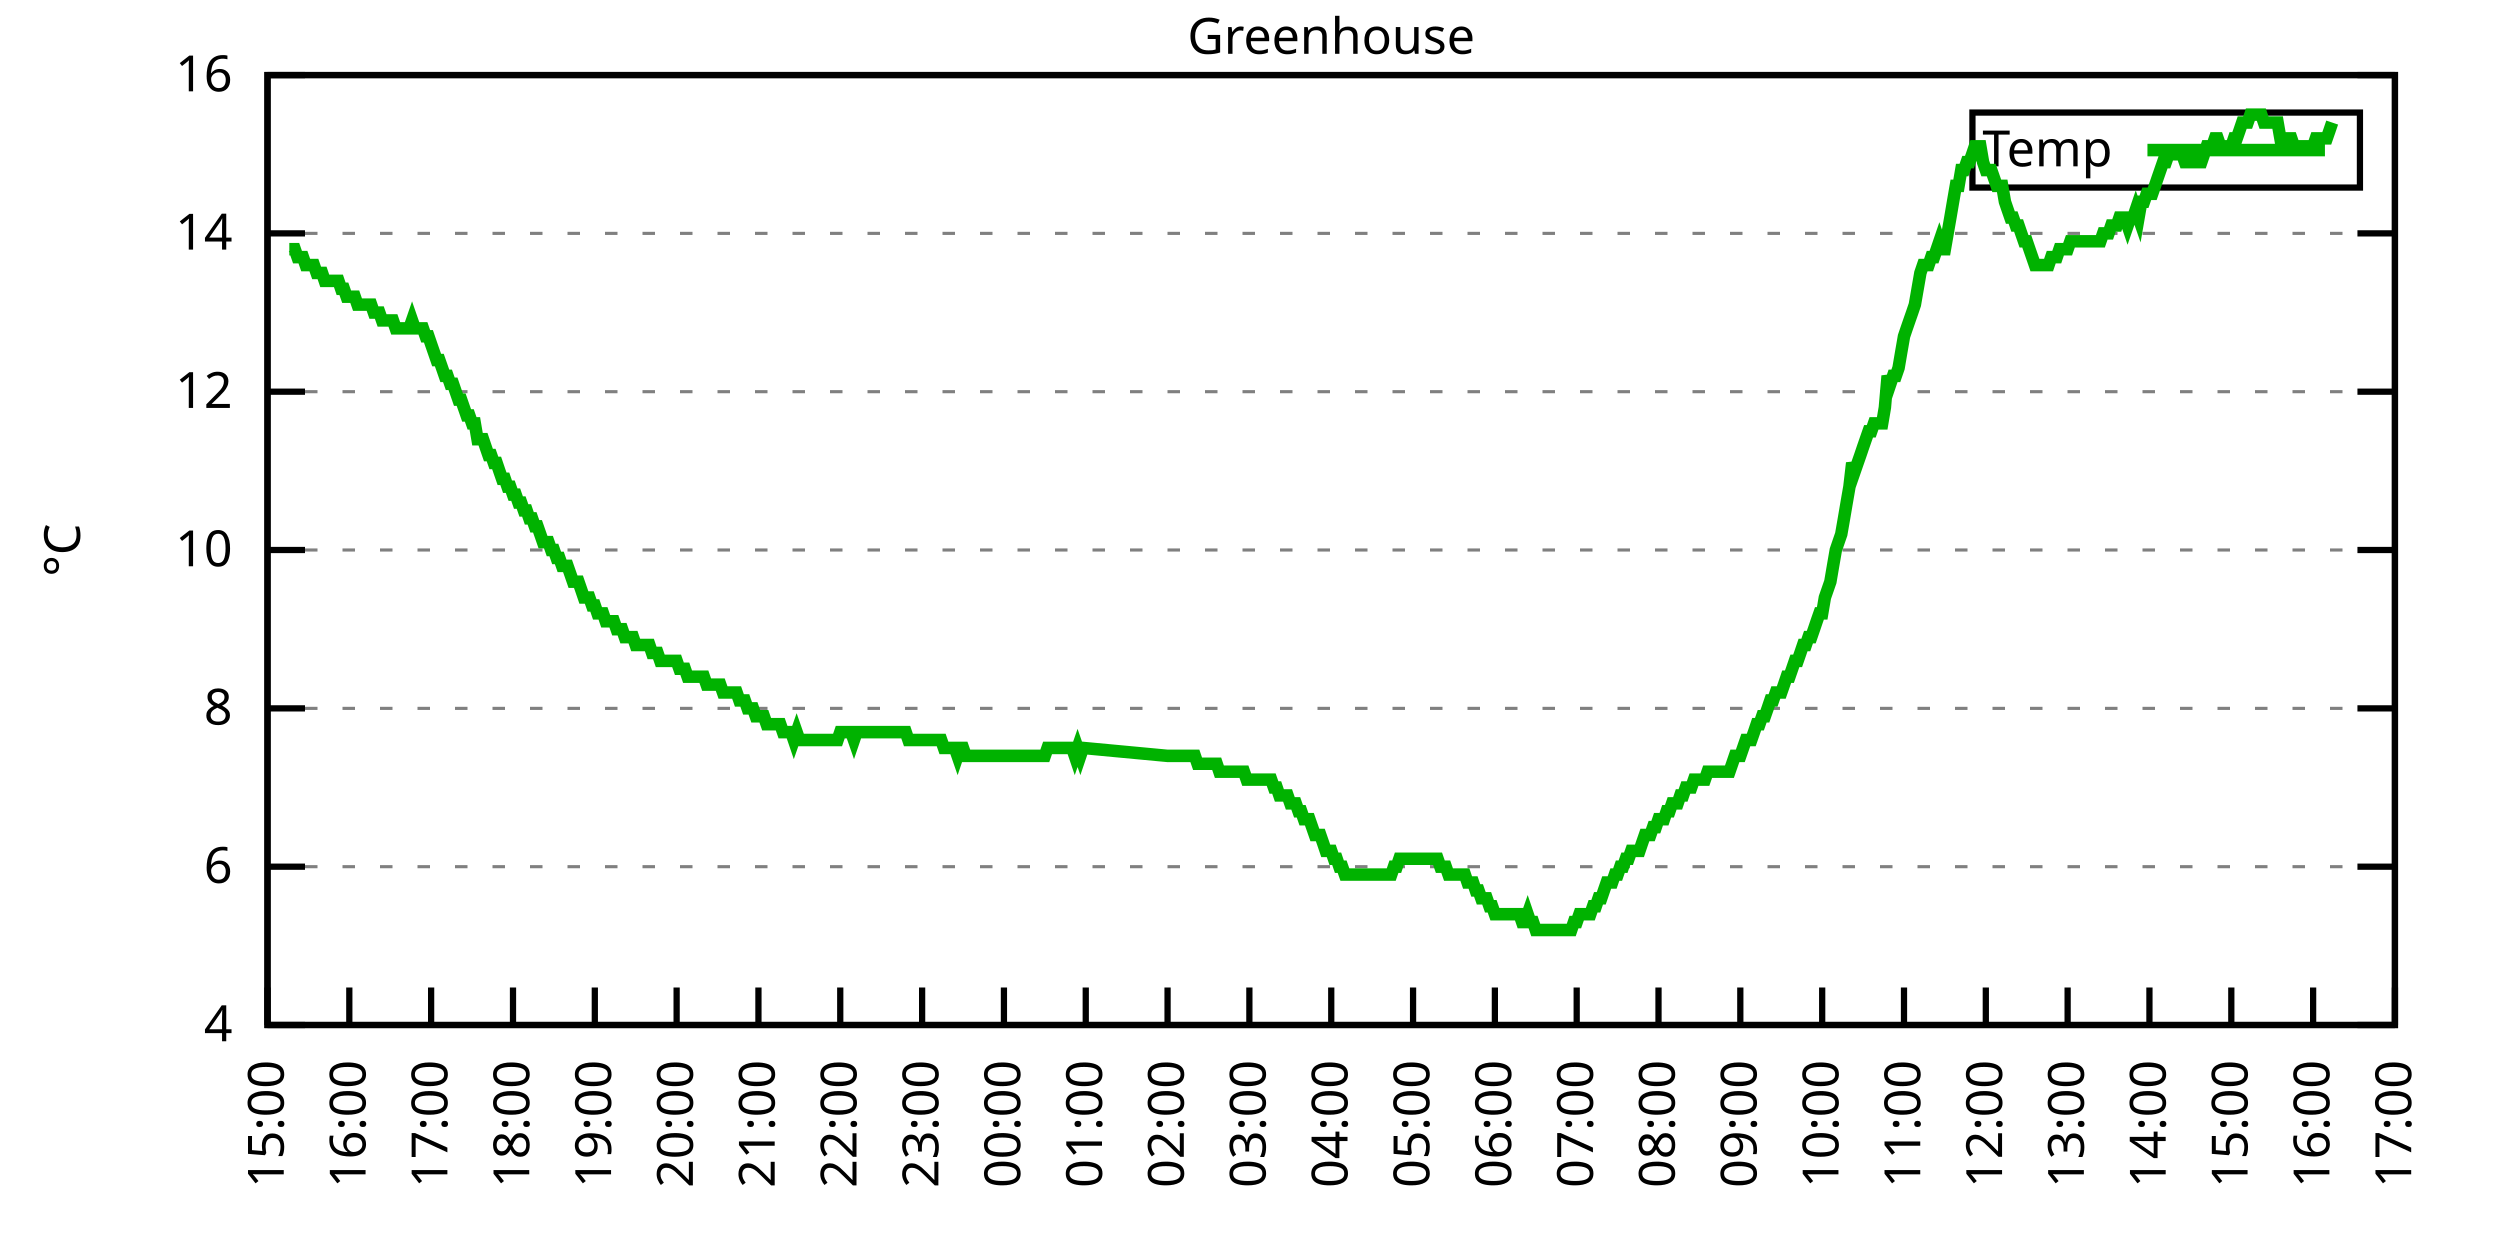
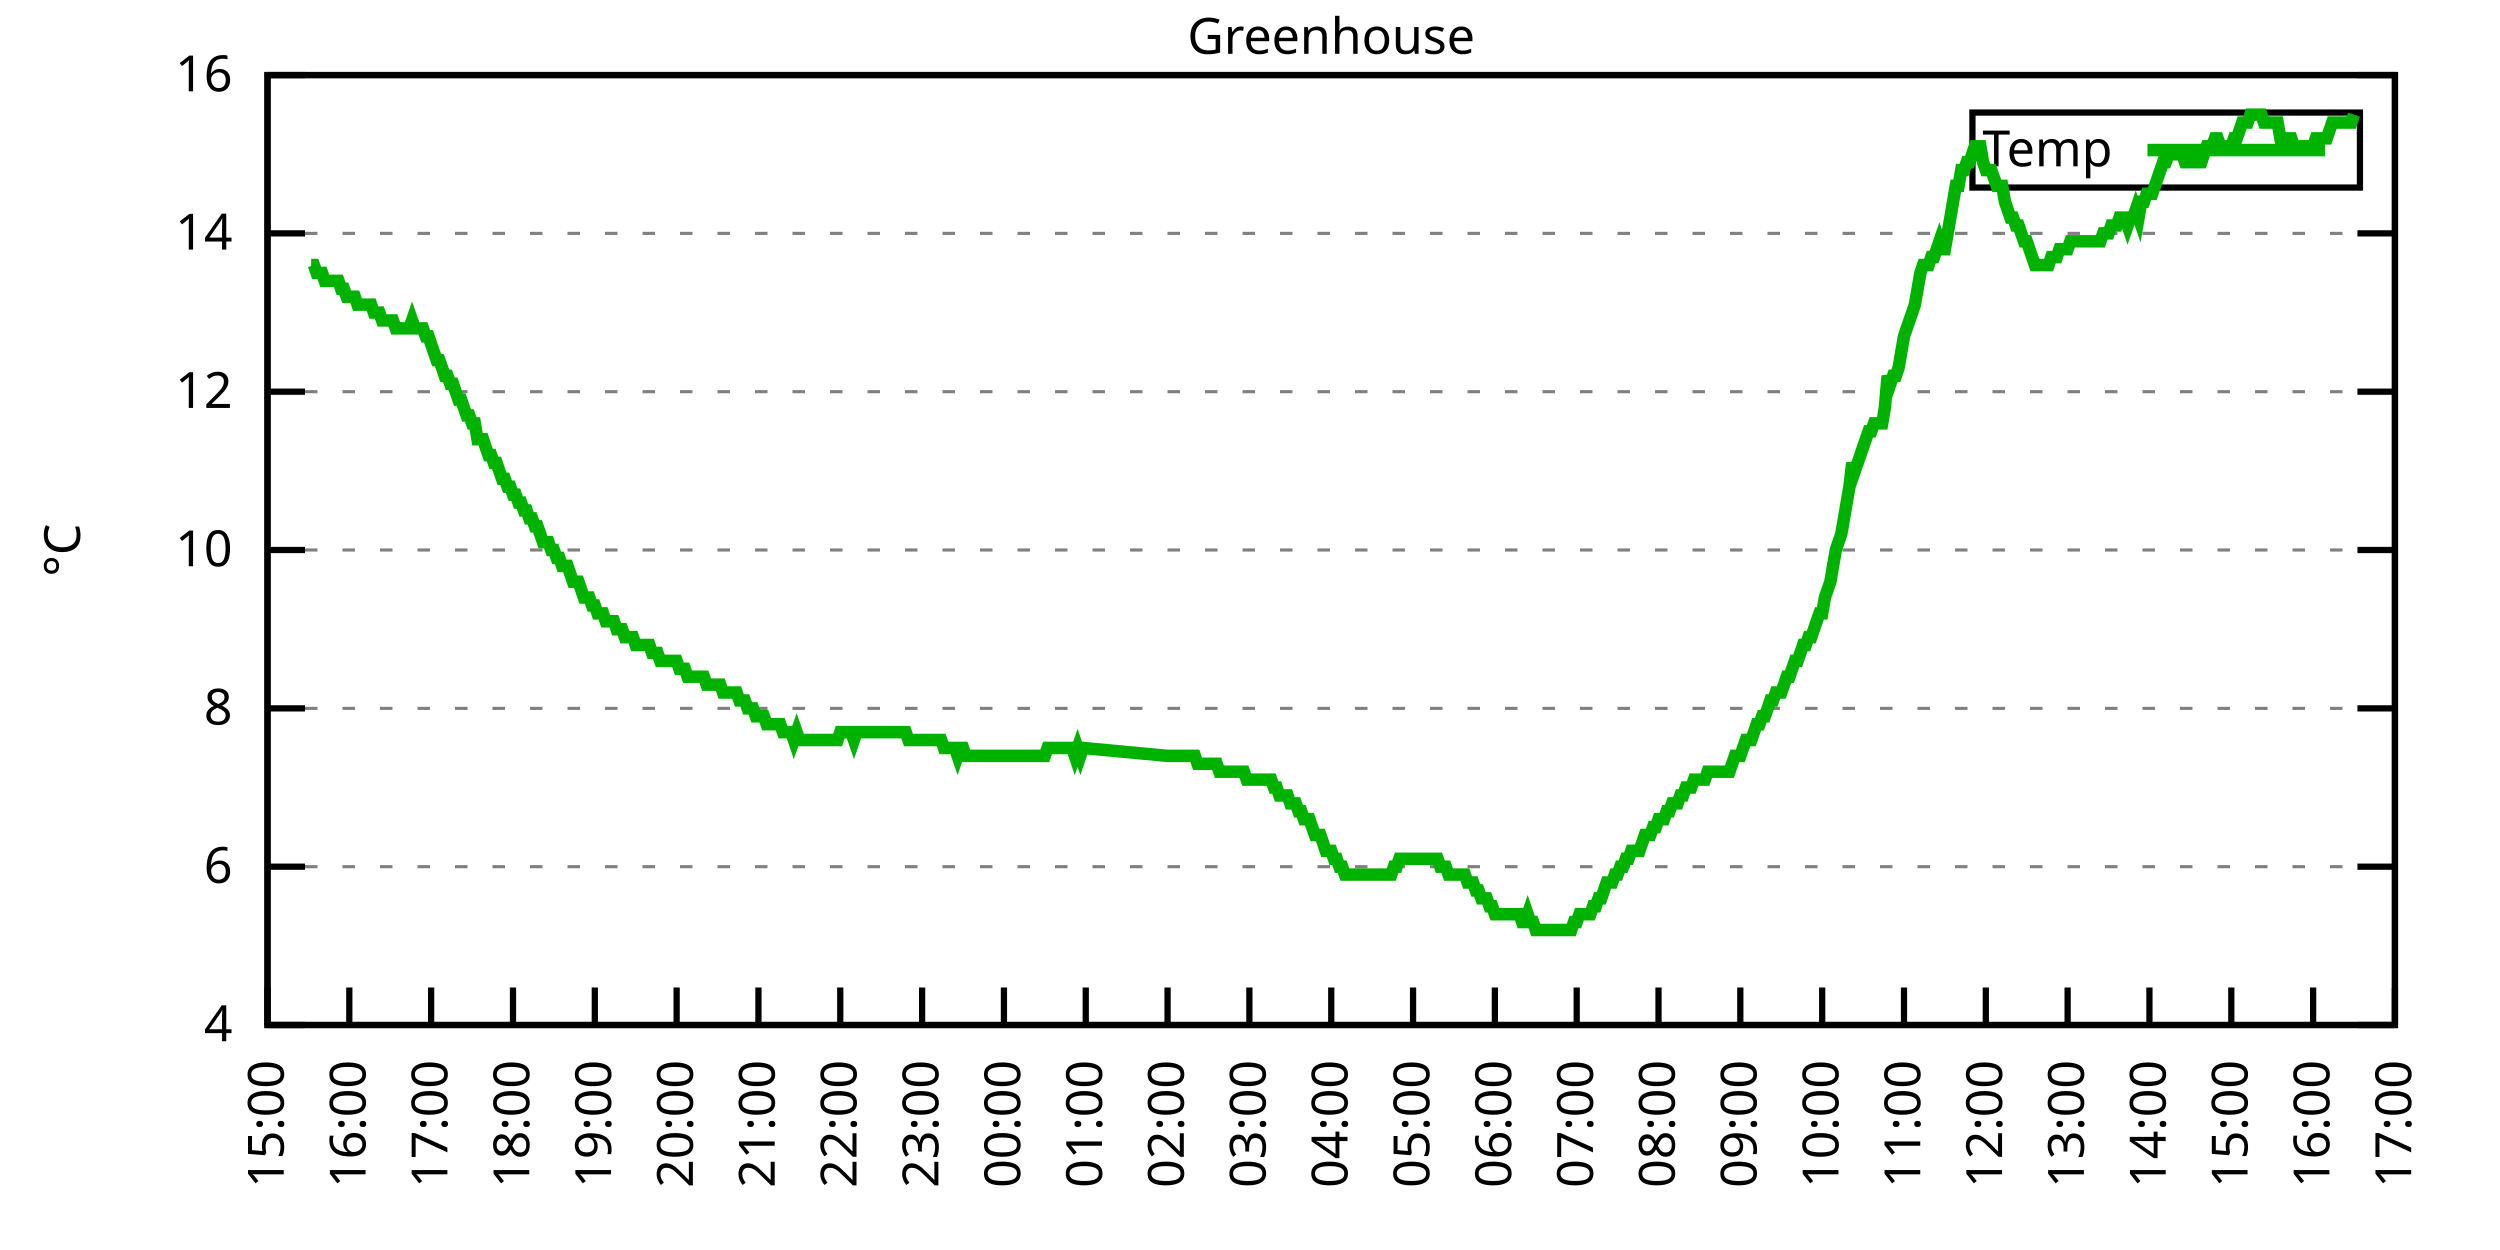
<svg xmlns="http://www.w3.org/2000/svg" xmlns:xlink="http://www.w3.org/1999/xlink" width="400" height="200" viewBox="0 0 400 200">
  <g id="gnuplot_canvas">
    <rect x="0" y="0" width="400" height="200" fill="none" />
    <defs>
      <circle id="gpDot" r="0.5" stroke-width="0.5" stroke="currentColor" />
      <path id="gpPt0" stroke-width="0.333" stroke="currentColor" d="M-1,0 h2 M0,-1 v2" />
      <path id="gpPt1" stroke-width="0.333" stroke="currentColor" d="M-1,-1 L1,1 M1,-1 L-1,1" />
      <path id="gpPt2" stroke-width="0.333" stroke="currentColor" d="M-1,0 L1,0 M0,-1 L0,1 M-1,-1 L1,1 M-1,1 L1,-1" />
      <rect id="gpPt3" stroke-width="0.333" stroke="currentColor" x="-1" y="-1" width="2" height="2" />
      <rect id="gpPt4" stroke-width="0.333" stroke="currentColor" fill="currentColor" x="-1" y="-1" width="2" height="2" />
      <circle id="gpPt5" stroke-width="0.333" stroke="currentColor" cx="0" cy="0" r="1" />
      <use xlink:href="#gpPt5" id="gpPt6" fill="currentColor" stroke="none" />
      <path id="gpPt7" stroke-width="0.333" stroke="currentColor" d="M0,-1.33 L-1.33,0.67 L1.33,0.67 z" />
      <use xlink:href="#gpPt7" id="gpPt8" fill="currentColor" stroke="none" />
      <use xlink:href="#gpPt7" id="gpPt9" stroke="currentColor" transform="rotate(180)" />
      <use xlink:href="#gpPt9" id="gpPt10" fill="currentColor" stroke="none" />
      <use xlink:href="#gpPt3" id="gpPt11" stroke="currentColor" transform="rotate(45)" />
      <use xlink:href="#gpPt11" id="gpPt12" fill="currentColor" stroke="none" />
      <path id="gpPt13" stroke-width="0.333" stroke="currentColor" d="M0,1.330 L1.265,0.411 L0.782,-1.067 L-0.782,-1.076 L-1.265,0.411 z" />
      <use xlink:href="#gpPt13" id="gpPt14" fill="currentColor" stroke="none" />
      <filter id="textbox" filterUnits="objectBoundingBox" x="0" y="0" height="1" width="1">
        <feFlood flood-color="white" flood-opacity="1" result="bgnd" />
        <feComposite in="SourceGraphic" in2="bgnd" operator="atop" />
      </filter>
      <filter id="greybox" filterUnits="objectBoundingBox" x="0" y="0" height="1" width="1">
        <feFlood flood-color="lightgrey" flood-opacity="1" result="grey" />
        <feComposite in="SourceGraphic" in2="grey" operator="atop" />
      </filter>
    </defs>
    <g fill="none" color="white" stroke="currentColor" stroke-width="1.00" stroke-linecap="butt" stroke-linejoin="miter">
</g>
    <g fill="none" color="black" stroke="currentColor" stroke-width="1.00" stroke-linecap="butt" stroke-linejoin="miter">
      <g stroke="none" shape-rendering="crispEdges">
        <polygon fill="rgb(255, 255, 255)" points="42.80,164.00 383.18,164.00 383.18,12.02 42.80,12.02 " />
      </g>
    </g>
    <g fill="none" color="black" stroke="currentColor" stroke-width="1.00" stroke-linecap="butt" stroke-linejoin="miter">
</g>
    <g fill="none" color="black" stroke="black" stroke-width="0.50" stroke-linecap="butt" stroke-linejoin="miter">
</g>
    <g fill="none" color="gray" stroke="currentColor" stroke-width="0.50" stroke-linecap="butt" stroke-linejoin="miter">
      <path stroke="gray" stroke-dasharray="2,4" class="gridline" d="M42.80,164.00 L383.19,164.00  " />
    </g>
    <g fill="none" color="gray" stroke="gray" stroke-width="1.00" stroke-linecap="butt" stroke-linejoin="miter">
</g>
    <g fill="none" color="black" stroke="currentColor" stroke-width="1.00" stroke-linecap="butt" stroke-linejoin="miter">
      <path stroke="black" d="M42.80,164.00 L48.80,164.00 M383.19,164.00 L377.19,164.00  " />
      <g transform="translate(37.20,166.60)" stroke="none" fill="black" font-family="Sans" font-size="8.00" text-anchor="end">
        <text>
          <tspan font-family="Sans"> 4</tspan>
        </text>
      </g>
    </g>
    <g fill="none" color="black" stroke="currentColor" stroke-width="1.00" stroke-linecap="butt" stroke-linejoin="miter">
</g>
    <g fill="none" color="black" stroke="black" stroke-width="0.50" stroke-linecap="butt" stroke-linejoin="miter">
</g>
    <g fill="none" color="gray" stroke="currentColor" stroke-width="0.50" stroke-linecap="butt" stroke-linejoin="miter">
      <path stroke="gray" stroke-dasharray="2,4" class="gridline" d="M42.80,138.67 L383.19,138.67  " />
    </g>
    <g fill="none" color="gray" stroke="gray" stroke-width="1.00" stroke-linecap="butt" stroke-linejoin="miter">
</g>
    <g fill="none" color="black" stroke="currentColor" stroke-width="1.00" stroke-linecap="butt" stroke-linejoin="miter">
      <path stroke="black" d="M42.80,138.67 L48.80,138.67 M383.19,138.67 L377.19,138.67  " />
      <g transform="translate(37.20,141.27)" stroke="none" fill="black" font-family="Sans" font-size="8.00" text-anchor="end">
        <text>
          <tspan font-family="Sans"> 6</tspan>
        </text>
      </g>
    </g>
    <g fill="none" color="black" stroke="currentColor" stroke-width="1.00" stroke-linecap="butt" stroke-linejoin="miter">
</g>
    <g fill="none" color="black" stroke="black" stroke-width="0.50" stroke-linecap="butt" stroke-linejoin="miter">
</g>
    <g fill="none" color="gray" stroke="currentColor" stroke-width="0.50" stroke-linecap="butt" stroke-linejoin="miter">
      <path stroke="gray" stroke-dasharray="2,4" class="gridline" d="M42.80,113.34 L383.19,113.34  " />
    </g>
    <g fill="none" color="gray" stroke="gray" stroke-width="1.00" stroke-linecap="butt" stroke-linejoin="miter">
</g>
    <g fill="none" color="black" stroke="currentColor" stroke-width="1.00" stroke-linecap="butt" stroke-linejoin="miter">
      <path stroke="black" d="M42.80,113.34 L48.80,113.34 M383.19,113.34 L377.19,113.34  " />
      <g transform="translate(37.20,115.94)" stroke="none" fill="black" font-family="Sans" font-size="8.00" text-anchor="end">
        <text>
          <tspan font-family="Sans"> 8</tspan>
        </text>
      </g>
    </g>
    <g fill="none" color="black" stroke="currentColor" stroke-width="1.00" stroke-linecap="butt" stroke-linejoin="miter">
</g>
    <g fill="none" color="black" stroke="black" stroke-width="0.50" stroke-linecap="butt" stroke-linejoin="miter">
</g>
    <g fill="none" color="gray" stroke="currentColor" stroke-width="0.50" stroke-linecap="butt" stroke-linejoin="miter">
      <path stroke="gray" stroke-dasharray="2,4" class="gridline" d="M42.80,88.00 L383.19,88.00  " />
    </g>
    <g fill="none" color="gray" stroke="gray" stroke-width="1.00" stroke-linecap="butt" stroke-linejoin="miter">
</g>
    <g fill="none" color="black" stroke="currentColor" stroke-width="1.00" stroke-linecap="butt" stroke-linejoin="miter">
      <path stroke="black" d="M42.80,88.00 L48.80,88.00 M383.19,88.00 L377.19,88.00  " />
      <g transform="translate(37.20,90.60)" stroke="none" fill="black" font-family="Sans" font-size="8.00" text-anchor="end">
        <text>
          <tspan font-family="Sans"> 10</tspan>
        </text>
      </g>
    </g>
    <g fill="none" color="black" stroke="currentColor" stroke-width="1.00" stroke-linecap="butt" stroke-linejoin="miter">
</g>
    <g fill="none" color="black" stroke="black" stroke-width="0.50" stroke-linecap="butt" stroke-linejoin="miter">
</g>
    <g fill="none" color="gray" stroke="currentColor" stroke-width="0.50" stroke-linecap="butt" stroke-linejoin="miter">
      <path stroke="gray" stroke-dasharray="2,4" class="gridline" d="M42.80,62.67 L383.19,62.67  " />
    </g>
    <g fill="none" color="gray" stroke="gray" stroke-width="1.00" stroke-linecap="butt" stroke-linejoin="miter">
</g>
    <g fill="none" color="black" stroke="currentColor" stroke-width="1.00" stroke-linecap="butt" stroke-linejoin="miter">
      <path stroke="black" d="M42.80,62.67 L48.80,62.67 M383.19,62.67 L377.19,62.67  " />
      <g transform="translate(37.20,65.27)" stroke="none" fill="black" font-family="Sans" font-size="8.00" text-anchor="end">
        <text>
          <tspan font-family="Sans"> 12</tspan>
        </text>
      </g>
    </g>
    <g fill="none" color="black" stroke="currentColor" stroke-width="1.00" stroke-linecap="butt" stroke-linejoin="miter">
</g>
    <g fill="none" color="black" stroke="black" stroke-width="0.50" stroke-linecap="butt" stroke-linejoin="miter">
</g>
    <g fill="none" color="gray" stroke="currentColor" stroke-width="0.50" stroke-linecap="butt" stroke-linejoin="miter">
      <path stroke="gray" stroke-dasharray="2,4" class="gridline" d="M42.80,37.34 L383.19,37.34  " />
    </g>
    <g fill="none" color="gray" stroke="gray" stroke-width="1.00" stroke-linecap="butt" stroke-linejoin="miter">
</g>
    <g fill="none" color="black" stroke="currentColor" stroke-width="1.00" stroke-linecap="butt" stroke-linejoin="miter">
      <path stroke="black" d="M42.80,37.34 L48.80,37.34 M383.19,37.34 L377.19,37.34  " />
      <g transform="translate(37.20,39.94)" stroke="none" fill="black" font-family="Sans" font-size="8.00" text-anchor="end">
        <text>
          <tspan font-family="Sans"> 14</tspan>
        </text>
      </g>
    </g>
    <g fill="none" color="black" stroke="currentColor" stroke-width="1.00" stroke-linecap="butt" stroke-linejoin="miter">
</g>
    <g fill="none" color="black" stroke="black" stroke-width="0.50" stroke-linecap="butt" stroke-linejoin="miter">
</g>
    <g fill="none" color="gray" stroke="currentColor" stroke-width="0.50" stroke-linecap="butt" stroke-linejoin="miter">
      <path stroke="gray" stroke-dasharray="2,4" class="gridline" d="M42.80,12.01 L383.19,12.01  " />
    </g>
    <g fill="none" color="gray" stroke="gray" stroke-width="1.00" stroke-linecap="butt" stroke-linejoin="miter">
</g>
    <g fill="none" color="black" stroke="currentColor" stroke-width="1.00" stroke-linecap="butt" stroke-linejoin="miter">
      <path stroke="black" d="M42.80,12.01 L48.80,12.01 M383.19,12.01 L377.19,12.01  " />
      <g transform="translate(37.20,14.61)" stroke="none" fill="black" font-family="Sans" font-size="8.00" text-anchor="end">
        <text>
          <tspan font-family="Sans"> 16</tspan>
        </text>
      </g>
    </g>
    <g fill="none" color="black" stroke="currentColor" stroke-width="1.00" stroke-linecap="butt" stroke-linejoin="miter">
      <path stroke="black" d="M42.80,164.00 L42.80,158.00  " />
      <g transform="translate(45.40,169.60) rotate(270.00)" stroke="none" fill="black" font-family="Sans" font-size="8.00" text-anchor="end">
        <text>
          <tspan font-family="Sans">15:00</tspan>
        </text>
      </g>
    </g>
    <g fill="none" color="black" stroke="currentColor" stroke-width="1.00" stroke-linecap="butt" stroke-linejoin="miter">
      <path stroke="black" d="M55.89,164.00 L55.89,158.00  " />
      <g transform="translate(58.49,169.60) rotate(270.00)" stroke="none" fill="black" font-family="Sans" font-size="8.00" text-anchor="end">
        <text>
          <tspan font-family="Sans">16:00</tspan>
        </text>
      </g>
    </g>
    <g fill="none" color="black" stroke="currentColor" stroke-width="1.00" stroke-linecap="butt" stroke-linejoin="miter">
      <path stroke="black" d="M68.98,164.00 L68.98,158.00  " />
      <g transform="translate(71.58,169.60) rotate(270.00)" stroke="none" fill="black" font-family="Sans" font-size="8.00" text-anchor="end">
        <text>
          <tspan font-family="Sans">17:00</tspan>
        </text>
      </g>
    </g>
    <g fill="none" color="black" stroke="currentColor" stroke-width="1.00" stroke-linecap="butt" stroke-linejoin="miter">
      <path stroke="black" d="M82.08,164.00 L82.08,158.00  " />
      <g transform="translate(84.68,169.60) rotate(270.00)" stroke="none" fill="black" font-family="Sans" font-size="8.00" text-anchor="end">
        <text>
          <tspan font-family="Sans">18:00</tspan>
        </text>
      </g>
    </g>
    <g fill="none" color="black" stroke="currentColor" stroke-width="1.00" stroke-linecap="butt" stroke-linejoin="miter">
      <path stroke="black" d="M95.17,164.00 L95.17,158.00  " />
      <g transform="translate(97.77,169.60) rotate(270.00)" stroke="none" fill="black" font-family="Sans" font-size="8.00" text-anchor="end">
        <text>
          <tspan font-family="Sans">19:00</tspan>
        </text>
      </g>
    </g>
    <g fill="none" color="black" stroke="currentColor" stroke-width="1.00" stroke-linecap="butt" stroke-linejoin="miter">
      <path stroke="black" d="M108.26,164.00 L108.26,158.00  " />
      <g transform="translate(110.86,169.60) rotate(270.00)" stroke="none" fill="black" font-family="Sans" font-size="8.00" text-anchor="end">
        <text>
          <tspan font-family="Sans">20:00</tspan>
        </text>
      </g>
    </g>
    <g fill="none" color="black" stroke="currentColor" stroke-width="1.00" stroke-linecap="butt" stroke-linejoin="miter">
      <path stroke="black" d="M121.35,164.00 L121.35,158.00  " />
      <g transform="translate(123.95,169.60) rotate(270.00)" stroke="none" fill="black" font-family="Sans" font-size="8.00" text-anchor="end">
        <text>
          <tspan font-family="Sans">21:00</tspan>
        </text>
      </g>
    </g>
    <g fill="none" color="black" stroke="currentColor" stroke-width="1.00" stroke-linecap="butt" stroke-linejoin="miter">
      <path stroke="black" d="M134.44,164.00 L134.44,158.00  " />
      <g transform="translate(137.04,169.60) rotate(270.00)" stroke="none" fill="black" font-family="Sans" font-size="8.00" text-anchor="end">
        <text>
          <tspan font-family="Sans">22:00</tspan>
        </text>
      </g>
    </g>
    <g fill="none" color="black" stroke="currentColor" stroke-width="1.00" stroke-linecap="butt" stroke-linejoin="miter">
      <path stroke="black" d="M147.54,164.00 L147.54,158.00  " />
      <g transform="translate(150.14,169.60) rotate(270.00)" stroke="none" fill="black" font-family="Sans" font-size="8.00" text-anchor="end">
        <text>
          <tspan font-family="Sans">23:00</tspan>
        </text>
      </g>
    </g>
    <g fill="none" color="black" stroke="currentColor" stroke-width="1.00" stroke-linecap="butt" stroke-linejoin="miter">
      <path stroke="black" d="M160.63,164.00 L160.63,158.00  " />
      <g transform="translate(163.23,169.60) rotate(270.00)" stroke="none" fill="black" font-family="Sans" font-size="8.00" text-anchor="end">
        <text>
          <tspan font-family="Sans">00:00</tspan>
        </text>
      </g>
    </g>
    <g fill="none" color="black" stroke="currentColor" stroke-width="1.00" stroke-linecap="butt" stroke-linejoin="miter">
      <path stroke="black" d="M173.72,164.00 L173.72,158.00  " />
      <g transform="translate(176.32,169.60) rotate(270.00)" stroke="none" fill="black" font-family="Sans" font-size="8.00" text-anchor="end">
        <text>
          <tspan font-family="Sans">01:00</tspan>
        </text>
      </g>
    </g>
    <g fill="none" color="black" stroke="currentColor" stroke-width="1.00" stroke-linecap="butt" stroke-linejoin="miter">
      <path stroke="black" d="M186.81,164.00 L186.81,158.00  " />
      <g transform="translate(189.41,169.60) rotate(270.00)" stroke="none" fill="black" font-family="Sans" font-size="8.00" text-anchor="end">
        <text>
          <tspan font-family="Sans">02:00</tspan>
        </text>
      </g>
    </g>
    <g fill="none" color="black" stroke="currentColor" stroke-width="1.00" stroke-linecap="butt" stroke-linejoin="miter">
      <path stroke="black" d="M199.90,164.00 L199.90,158.00  " />
      <g transform="translate(202.50,169.60) rotate(270.00)" stroke="none" fill="black" font-family="Sans" font-size="8.00" text-anchor="end">
        <text>
          <tspan font-family="Sans">03:00</tspan>
        </text>
      </g>
    </g>
    <g fill="none" color="black" stroke="currentColor" stroke-width="1.00" stroke-linecap="butt" stroke-linejoin="miter">
      <path stroke="black" d="M213.00,164.00 L213.00,158.00  " />
      <g transform="translate(215.60,169.60) rotate(270.00)" stroke="none" fill="black" font-family="Sans" font-size="8.00" text-anchor="end">
        <text>
          <tspan font-family="Sans">04:00</tspan>
        </text>
      </g>
    </g>
    <g fill="none" color="black" stroke="currentColor" stroke-width="1.00" stroke-linecap="butt" stroke-linejoin="miter">
      <path stroke="black" d="M226.09,164.00 L226.09,158.00  " />
      <g transform="translate(228.69,169.60) rotate(270.00)" stroke="none" fill="black" font-family="Sans" font-size="8.00" text-anchor="end">
        <text>
          <tspan font-family="Sans">05:00</tspan>
        </text>
      </g>
    </g>
    <g fill="none" color="black" stroke="currentColor" stroke-width="1.00" stroke-linecap="butt" stroke-linejoin="miter">
      <path stroke="black" d="M239.18,164.00 L239.18,158.00  " />
      <g transform="translate(241.78,169.60) rotate(270.00)" stroke="none" fill="black" font-family="Sans" font-size="8.00" text-anchor="end">
        <text>
          <tspan font-family="Sans">06:00</tspan>
        </text>
      </g>
    </g>
    <g fill="none" color="black" stroke="currentColor" stroke-width="1.00" stroke-linecap="butt" stroke-linejoin="miter">
      <path stroke="black" d="M252.27,164.00 L252.27,158.00  " />
      <g transform="translate(254.87,169.60) rotate(270.00)" stroke="none" fill="black" font-family="Sans" font-size="8.00" text-anchor="end">
        <text>
          <tspan font-family="Sans">07:00</tspan>
        </text>
      </g>
    </g>
    <g fill="none" color="black" stroke="currentColor" stroke-width="1.00" stroke-linecap="butt" stroke-linejoin="miter">
      <path stroke="black" d="M265.36,164.00 L265.36,158.00  " />
      <g transform="translate(267.96,169.60) rotate(270.00)" stroke="none" fill="black" font-family="Sans" font-size="8.00" text-anchor="end">
        <text>
          <tspan font-family="Sans">08:00</tspan>
        </text>
      </g>
    </g>
    <g fill="none" color="black" stroke="currentColor" stroke-width="1.00" stroke-linecap="butt" stroke-linejoin="miter">
      <path stroke="black" d="M278.45,164.00 L278.45,158.00  " />
      <g transform="translate(281.05,169.60) rotate(270.00)" stroke="none" fill="black" font-family="Sans" font-size="8.00" text-anchor="end">
        <text>
          <tspan font-family="Sans">09:00</tspan>
        </text>
      </g>
    </g>
    <g fill="none" color="black" stroke="currentColor" stroke-width="1.00" stroke-linecap="butt" stroke-linejoin="miter">
      <path stroke="black" d="M291.55,164.00 L291.55,158.00  " />
      <g transform="translate(294.15,169.60) rotate(270.00)" stroke="none" fill="black" font-family="Sans" font-size="8.00" text-anchor="end">
        <text>
          <tspan font-family="Sans">10:00</tspan>
        </text>
      </g>
    </g>
    <g fill="none" color="black" stroke="currentColor" stroke-width="1.00" stroke-linecap="butt" stroke-linejoin="miter">
      <path stroke="black" d="M304.64,164.00 L304.64,158.00  " />
      <g transform="translate(307.24,169.60) rotate(270.00)" stroke="none" fill="black" font-family="Sans" font-size="8.00" text-anchor="end">
        <text>
          <tspan font-family="Sans">11:00</tspan>
        </text>
      </g>
    </g>
    <g fill="none" color="black" stroke="currentColor" stroke-width="1.00" stroke-linecap="butt" stroke-linejoin="miter">
      <path stroke="black" d="M317.73,164.00 L317.73,158.00  " />
      <g transform="translate(320.33,169.60) rotate(270.00)" stroke="none" fill="black" font-family="Sans" font-size="8.00" text-anchor="end">
        <text>
          <tspan font-family="Sans">12:00</tspan>
        </text>
      </g>
    </g>
    <g fill="none" color="black" stroke="currentColor" stroke-width="1.00" stroke-linecap="butt" stroke-linejoin="miter">
      <path stroke="black" d="M330.82,164.00 L330.82,158.00  " />
      <g transform="translate(333.42,169.60) rotate(270.00)" stroke="none" fill="black" font-family="Sans" font-size="8.00" text-anchor="end">
        <text>
          <tspan font-family="Sans">13:00</tspan>
        </text>
      </g>
    </g>
    <g fill="none" color="black" stroke="currentColor" stroke-width="1.00" stroke-linecap="butt" stroke-linejoin="miter">
      <path stroke="black" d="M343.91,164.00 L343.91,158.00  " />
      <g transform="translate(346.51,169.60) rotate(270.00)" stroke="none" fill="black" font-family="Sans" font-size="8.00" text-anchor="end">
        <text>
          <tspan font-family="Sans">14:00</tspan>
        </text>
      </g>
    </g>
    <g fill="none" color="black" stroke="currentColor" stroke-width="1.00" stroke-linecap="butt" stroke-linejoin="miter">
      <path stroke="black" d="M357.01,164.00 L357.01,158.00  " />
      <g transform="translate(359.61,169.60) rotate(270.00)" stroke="none" fill="black" font-family="Sans" font-size="8.00" text-anchor="end">
        <text>
          <tspan font-family="Sans">15:00</tspan>
        </text>
      </g>
    </g>
    <g fill="none" color="black" stroke="currentColor" stroke-width="1.00" stroke-linecap="butt" stroke-linejoin="miter">
      <path stroke="black" d="M370.10,164.00 L370.10,158.00  " />
      <g transform="translate(372.70,169.60) rotate(270.00)" stroke="none" fill="black" font-family="Sans" font-size="8.00" text-anchor="end">
        <text>
          <tspan font-family="Sans">16:00</tspan>
        </text>
      </g>
    </g>
    <g fill="none" color="black" stroke="currentColor" stroke-width="1.00" stroke-linecap="butt" stroke-linejoin="miter">
      <path stroke="black" d="M383.19,164.00 L383.19,158.00  " />
      <g transform="translate(385.79,169.60) rotate(270.00)" stroke="none" fill="black" font-family="Sans" font-size="8.00" text-anchor="end">
        <text>
          <tspan font-family="Sans">17:00</tspan>
        </text>
      </g>
    </g>
    <g fill="none" color="black" stroke="currentColor" stroke-width="1.00" stroke-linecap="butt" stroke-linejoin="miter">
</g>
    <g fill="none" color="black" stroke="currentColor" stroke-width="1.00" stroke-linecap="butt" stroke-linejoin="miter">
      <path stroke="black" d="M42.80,12.01 L42.80,164.00 L383.19,164.00 L383.19,12.01 L42.80,12.01 Z  " />
    </g>
    <g fill="none" color="black" stroke="currentColor" stroke-width="1.00" stroke-linecap="butt" stroke-linejoin="miter">
</g>
    <g fill="none" color="black" stroke="currentColor" stroke-width="1.00" stroke-linecap="butt" stroke-linejoin="miter">
      <path stroke="black" d="M315.59,30.01 L315.59,18.01 L377.59,18.01 L377.59,30.01 L315.59,30.01 Z  " />
    </g>
    <g id="Greenhouse_plot_1">
      <g fill="none" color="white" stroke="black" stroke-width="2.00" stroke-linecap="butt" stroke-linejoin="miter">
</g>
      <g fill="none" color="black" stroke="currentColor" stroke-width="2.00" stroke-linecap="butt" stroke-linejoin="miter">
        <g transform="translate(337.99,26.61)" stroke="none" fill="black" font-family="Sans" font-size="8.00" text-anchor="end">
          <text>
            <tspan font-family="Sans">Temp</tspan>
          </text>
        </g>
      </g>
      <g fill="none" color="black" stroke="currentColor" stroke-width="2.00" stroke-linecap="butt" stroke-linejoin="miter">
-         <path stroke="rgb(  0, 178,   0)" d="M343.59,24.01 L371.99,24.01 M46.29,39.87 L46.73,39.87 L47.16,39.87 L47.60,41.14 L48.04,41.14 L48.47,41.14   L48.91,42.41 L49.35,42.41 L49.78,42.41 L50.22,42.41 L50.66,43.67 L51.09,43.67 L51.53,43.67 L51.96,44.94   L52.40,44.94 L52.84,44.94 L53.27,44.94 L53.71,44.94 L54.15,44.94 L54.58,46.21 L55.02,46.21 L55.46,47.47   L55.89,47.47 L56.33,47.47 L56.76,47.47 L57.20,48.74 L57.64,48.74 L58.07,48.74 L58.51,48.74 L58.95,48.74   L59.38,48.74 L59.82,50.01 L60.26,50.01 L60.69,50.01 L61.13,51.27 L61.57,51.27 L62.00,51.27 L62.44,51.27   L62.87,51.27 L63.31,52.54 L63.75,52.54 L64.18,52.54 L64.62,52.54 L65.06,52.54 L65.49,52.54 L65.93,51.27   L66.37,52.54 L66.80,52.54 L67.24,52.54 L67.67,52.54 L68.11,53.81 L68.55,53.81 L68.98,55.07 L69.42,56.34   L69.86,57.61 L70.29,57.61 L70.73,58.87 L71.17,60.14 L71.60,60.14 L72.04,61.41 L72.48,61.41 L72.91,62.67   L73.35,63.94 L73.78,63.94 L74.22,65.21 L74.66,66.47 L75.09,66.47 L75.53,67.74 L75.97,67.74 L76.40,70.27   L76.84,70.27 L77.28,70.27 L77.71,71.54 L78.15,72.81 L78.58,72.81 L79.02,74.07 L79.46,74.07 L79.89,75.34   L80.33,76.61 L80.77,76.61 L81.20,77.87 L81.64,77.87 L82.08,79.14 L82.51,79.14 L82.95,80.41 L83.38,80.41   L83.82,81.67 L84.26,81.67 L84.69,82.94 L85.13,82.94 L85.57,84.21 L86.00,84.21 L86.44,85.47 L86.88,86.74   L87.31,86.74 L87.75,86.74 L88.19,88.00 L88.62,88.00 L89.06,89.27 L89.49,89.27 L89.93,90.54 L90.37,90.54   L90.80,90.54 L91.24,91.80 L91.68,93.07 L92.11,93.07 L92.55,93.07 L92.99,94.34 L93.42,95.60 L93.86,95.60   L94.29,95.60 L94.73,96.87 L95.17,96.87 L95.60,98.14 L96.04,98.14 L96.48,98.14 L96.91,99.40 L97.35,99.40   L97.79,99.40 L98.22,99.40 L98.66,100.67 L99.10,100.67 L99.53,100.67 L99.97,101.94 L100.40,101.94 L100.84,101.94   L101.28,101.94 L101.71,103.20 L102.15,103.20 L102.59,103.20 L103.02,103.20 L103.46,103.20 L103.90,103.20 L104.33,104.47   L104.77,104.47 L105.20,104.47 L105.64,105.74 L106.08,105.74 L106.51,105.74 L106.95,105.74 L107.39,105.74 L107.82,105.74   L108.26,105.74 L108.70,107.00 L109.13,107.00 L109.57,107.00 L110.01,108.27 L110.44,108.27 L110.88,108.27 L111.31,108.27   L111.75,108.27 L112.19,108.27 L112.62,108.27 L113.06,109.54 L113.50,109.54 L113.93,109.54 L114.37,109.54 L114.81,109.54   L115.24,109.54 L115.68,110.80 L116.11,110.80 L116.55,110.80 L116.99,110.80 L117.42,110.80 L117.86,110.80 L118.30,112.07   L118.73,112.07 L119.17,112.07 L119.61,113.34 L120.04,113.34 L120.48,113.34 L120.92,114.60 L121.35,114.60 L121.79,114.60   L122.22,114.60 L122.66,115.87 L123.10,115.87 L123.53,115.87 L123.97,115.87 L124.41,115.87 L124.84,115.87 L125.28,117.14   L125.72,117.14 L126.15,117.14 L126.59,117.14 L127.02,118.40 L127.46,117.14 L127.90,118.40 L128.33,118.40 L128.77,118.40   L129.21,118.40 L129.64,118.40 L130.08,118.40 L130.52,118.40 L130.95,118.40 L131.39,118.40 L131.83,118.40 L132.26,118.40   L132.70,118.40 L133.13,118.40 L133.57,118.40 L134.01,118.40 L134.44,117.14 L134.88,117.14 L135.32,117.14 L135.75,117.14   L136.19,117.14 L136.63,118.40 L137.06,117.14 L137.50,117.14 L137.93,117.14 L138.37,117.14 L138.81,117.14 L139.24,117.14   L139.68,117.14 L140.12,117.14 L140.55,117.14 L140.99,117.14 L141.43,117.14 L141.86,117.14 L142.30,117.14 L142.74,117.14   L143.17,117.14 L143.61,117.14 L144.04,117.14 L144.48,117.14 L144.92,117.14 L145.35,118.40 L145.79,118.40 L146.23,118.40   L146.66,118.40 L147.10,118.40 L147.54,118.40 L147.97,118.40 L148.41,118.40 L148.84,118.40 L149.28,118.40 L149.72,118.40   L150.15,118.40 L150.59,118.40 L151.03,119.67 L151.46,119.67 L151.90,119.67 L152.34,119.67 L152.77,119.67 L153.21,120.94   L153.64,119.67 L154.08,119.67 L154.52,120.94 L154.95,120.94 L155.39,120.94 L155.83,120.94 L156.26,120.94 L156.70,120.94   L157.14,120.94 L157.57,120.94 L158.01,120.94 L158.45,120.94 L158.88,120.94 L159.32,120.94 L159.75,120.94 L160.19,120.94   L160.63,120.94 L161.06,120.94 L161.50,120.94 L161.94,120.94 L162.37,120.94 L162.81,120.94 L163.25,120.94 L163.68,120.94   L164.12,120.94 L164.55,120.94 L164.99,120.94 L165.43,120.94 L165.86,120.94 L166.30,120.94 L166.74,120.94 L167.17,120.94   L167.61,119.67 L168.05,119.67 L168.48,119.67 L168.92,119.67 L169.36,119.67 L169.79,119.67 L170.23,119.67 L170.66,119.67   L171.10,119.67 L171.54,119.67 L171.97,120.94 L172.41,119.67 L172.85,120.94 L173.28,119.67 L186.81,120.94 L187.25,120.94   L187.68,120.94 L188.12,120.94 L188.56,120.94 L188.99,120.94 L189.43,120.94 L189.87,120.94 L190.30,120.94 L190.74,120.94   L191.18,120.94 L191.61,122.20 L192.05,122.20 L192.48,122.20 L192.92,122.20 L193.36,122.20 L193.79,122.20 L194.23,122.20   L194.67,122.20 L195.10,123.47 L195.54,123.47 L195.98,123.47 L196.41,123.47 L196.85,123.47 L197.28,123.47 L197.72,123.47   L198.16,123.47 L198.59,123.47 L199.03,123.47 L199.47,124.74 L199.90,124.74 L200.34,124.74 L200.78,124.74 L201.21,124.74   L201.65,124.74 L202.09,124.74 L202.52,124.74 L202.96,124.74 L203.39,124.74 L203.83,126.00 L204.27,126.00 L204.70,127.27   L205.14,127.27 L205.58,127.27 L206.01,127.27 L206.45,128.54 L206.89,128.54 L207.32,128.54 L207.76,129.80 L208.19,129.80   L208.63,131.07 L209.07,131.07 L209.50,131.07 L209.94,132.34 L210.38,133.60 L210.81,133.60 L211.25,133.60 L211.69,134.87   L212.12,136.14 L212.56,136.14 L213.00,136.14 L213.43,137.40 L213.87,137.40 L214.30,138.67 L214.74,138.67 L215.18,139.93   L215.61,139.93 L216.05,139.93 L216.49,139.93 L216.92,139.93 L217.36,139.93 L217.80,139.93 L218.23,139.93 L218.67,139.93   L219.10,139.93 L219.54,139.93 L219.98,139.93 L220.41,139.93 L220.85,139.93 L221.29,139.93 L221.72,139.93 L222.16,139.93   L222.60,139.93 L223.03,138.67 L223.47,138.67 L223.90,137.40 L224.34,137.40 L224.78,137.40 L225.21,137.40 L225.65,137.40   L226.09,137.40 L226.52,137.40 L226.96,137.40 L227.40,137.40 L227.83,137.40 L228.27,137.40 L228.71,137.40 L229.14,137.40   L229.58,137.40 L230.01,137.40 L230.45,138.67 L230.89,138.67 L231.32,138.67 L231.76,139.93 L232.20,139.93 L232.63,139.93   L233.07,139.93 L233.51,139.93 L233.94,139.93 L234.38,139.93 L234.81,141.20 L235.25,141.20 L235.69,141.20 L236.12,142.47   L236.56,142.47 L237.00,143.73 L237.43,143.73 L237.87,143.73 L238.31,145.00 L238.74,145.00 L239.18,146.27 L239.62,146.27   L240.05,146.27 L240.49,146.27 L240.92,146.27 L241.36,146.27 L241.80,146.27 L242.23,146.27 L242.67,146.27 L243.11,146.27   L243.54,147.53 L243.98,147.53 L244.42,146.27 L244.85,147.53 L245.29,147.53 L245.72,148.80 L246.16,148.80 L246.60,148.80   L247.03,148.80 L247.47,148.80 L247.91,148.80 L248.34,148.80 L248.78,148.80 L249.22,148.80 L249.65,148.80 L250.09,148.80   L250.53,148.80 L250.96,148.80 L251.40,148.80 L251.83,147.53 L252.27,147.53 L252.71,146.27 L253.14,146.27 L253.58,146.27   L254.02,146.27 L254.45,146.27 L254.89,145.00 L255.33,145.00 L255.76,143.73 L256.20,143.73 L256.63,142.47 L257.07,141.20   L257.51,141.20 L257.94,141.20 L258.38,139.93 L258.82,139.93 L259.25,138.67 L259.69,138.67 L260.13,137.40 L260.56,137.40   L261.00,136.14 L261.44,136.14 L261.87,136.14 L262.31,136.14 L262.74,134.87 L263.18,133.60 L263.62,133.60 L264.05,133.60   L264.49,132.34 L264.93,132.34 L265.36,131.07 L265.80,131.07 L266.24,131.07 L266.67,129.80 L267.11,129.80 L267.54,128.54   L267.98,128.54 L268.42,128.54 L268.85,127.27 L269.29,127.27 L269.73,126.00 L270.16,126.00 L270.60,126.00 L271.04,124.74   L271.47,124.74 L271.91,124.74 L272.35,124.74 L272.78,124.74 L273.22,123.47 L273.65,123.47 L274.09,123.47 L274.53,123.47   L274.96,123.47 L275.40,123.47 L275.84,123.47 L276.27,123.47 L276.71,123.47 L277.15,122.20 L277.58,120.94 L278.02,120.94   L278.45,120.94 L278.89,119.67 L279.33,118.40 L279.76,118.40 L280.20,118.40 L280.64,117.14 L281.07,115.87 L281.51,115.87   L281.95,114.60 L282.38,114.60 L282.82,113.34 L283.25,112.07 L283.69,112.07 L284.13,110.80 L284.56,110.80 L285.00,110.80   L285.44,109.54 L285.87,108.27 L286.31,108.27 L286.75,107.00 L287.18,105.74 L287.62,105.74 L288.06,104.47 L288.49,103.20   L288.93,103.20 L289.36,101.94 L289.80,101.94 L290.24,100.67 L290.67,99.40 L291.11,98.14 L291.55,98.14 L291.98,95.60   L292.42,94.34 L292.86,93.07 L293.29,90.54 L293.73,88.00 L294.16,86.74 L294.60,85.47 L295.04,82.94 L295.47,80.41   L295.91,77.87 L296.35,74.07 L296.78,75.34 L297.22,74.07 L297.66,72.81 L298.09,71.54 L298.53,70.27 L298.97,69.01   L299.40,69.01 L299.84,67.74 L300.27,67.74 L300.71,67.74 L301.15,67.74 L301.58,65.21 L302.02,60.14 L302.46,61.41   L302.89,60.14 L303.33,60.14 L303.77,58.87 L304.20,56.34 L304.64,53.81 L305.07,52.54 L305.51,51.27 L305.95,50.01   L306.38,48.74 L306.82,46.21 L307.26,43.67 L307.69,42.41 L308.13,42.41 L308.57,42.41 L309.00,41.14 L309.44,41.14   L309.88,39.87 L310.31,38.61 L310.75,39.87 L311.18,39.87 L311.62,37.34 L312.06,34.81 L312.49,32.28 L312.93,29.74   L313.37,29.74 L313.80,27.21 L314.24,27.21 L314.68,25.94 L315.11,25.94 L315.55,24.68 L315.98,23.41 L316.42,23.41   L316.86,23.41 L317.29,25.94 L317.73,27.21 L318.17,27.21 L318.60,27.21 L319.04,28.48 L319.48,29.74 L319.91,29.74   L320.35,29.74 L320.79,32.28 L321.22,33.54 L321.66,34.81 L322.09,34.81 L322.53,36.08 L322.97,36.08 L323.40,37.34   L323.84,38.61 L324.28,38.61 L324.71,39.87 L325.15,41.14 L325.59,42.41 L326.02,42.41 L326.46,42.41 L326.89,42.41   L327.33,42.41 L327.77,42.41 L328.20,41.14 L328.64,41.14 L329.08,41.14 L329.51,39.87 L329.95,39.87 L330.39,39.87   L330.82,39.87 L331.26,38.61 L331.70,38.61 L332.13,38.61 L332.57,38.61 L333.00,38.61 L333.44,38.61 L333.88,38.61   L334.31,38.61 L334.75,38.61 L335.19,38.61 L335.62,38.61 L336.06,38.61 L336.50,37.34 L336.93,37.34 L337.37,37.34   L337.80,36.08 L338.24,36.08 L338.68,36.08 L339.11,34.81 L339.55,34.81 L339.99,34.81 L340.42,36.08 L340.86,34.81   L341.30,34.81 L341.73,33.54 L342.17,34.81 L342.61,32.28 L343.04,32.28 L343.48,31.01 L343.91,31.01 L344.35,31.01   L344.79,29.74 L345.22,28.48 L345.66,27.21 L346.10,25.94 L346.53,25.94 L346.97,24.68 L347.41,24.68 L347.84,24.68   L348.28,24.68 L348.71,24.68 L349.15,24.68 L349.59,25.94 L350.02,25.94 L350.46,25.94 L350.90,25.94 L351.33,25.94   L351.77,25.94 L352.21,25.94 L352.64,24.68 L353.08,23.41 L353.51,23.41 L353.95,23.41 L354.39,22.14 L354.82,22.14   L355.26,23.41 L355.70,23.41 L356.13,23.41 L356.57,23.41 L357.01,23.41 L357.44,22.14 L357.88,22.14 L358.32,20.88   L358.75,19.61 L359.19,19.61 L359.62,19.61 L360.06,18.34 L360.50,18.34 L360.93,18.34 L361.37,18.34 L361.81,18.34   L362.24,19.61 L362.68,19.61 L363.12,19.61 L363.55,19.61 L363.99,19.61 L364.42,19.61 L364.86,22.14 L365.30,22.14   L365.73,22.14 L366.17,22.14 L366.61,22.14 L367.04,23.41 L367.48,23.41 L367.92,23.41 L368.35,23.41 L368.79,23.41   L369.23,23.41 L369.66,23.41 L370.10,23.41 L370.53,22.14 L370.97,22.14 L371.41,22.14 L371.84,22.14 L372.28,22.14   L372.72,20.88 L373.15,19.61  " />
+         <path stroke="rgb(  0, 178,   0)" d="M343.59,24.01 L371.99,24.01 M49.78,42.41 L50.22,42.41 L50.66,43.67 L51.09,43.67 L51.53,43.67 L51.96,44.94   L52.40,44.94 L52.84,44.94 L53.27,44.94 L53.71,44.94 L54.15,44.94 L54.58,46.21 L55.02,46.21 L55.46,47.47   L55.89,47.47 L56.33,47.47 L56.76,47.47 L57.20,48.74 L57.64,48.74 L58.07,48.74 L58.51,48.74 L58.95,48.74   L59.38,48.74 L59.82,50.01 L60.26,50.01 L60.69,50.01 L61.13,51.27 L61.57,51.27 L62.00,51.27 L62.44,51.27   L62.87,51.27 L63.31,52.54 L63.75,52.54 L64.18,52.54 L64.62,52.54 L65.06,52.54 L65.49,52.54 L65.93,51.27   L66.37,52.54 L66.80,52.54 L67.24,52.54 L67.67,52.54 L68.11,53.81 L68.55,53.81 L68.98,55.07 L69.42,56.34   L69.86,57.61 L70.29,57.61 L70.73,58.87 L71.17,60.14 L71.60,60.14 L72.04,61.41 L72.48,61.41 L72.91,62.67   L73.35,63.94 L73.78,63.94 L74.22,65.21 L74.66,66.47 L75.09,66.47 L75.53,67.74 L75.97,67.74 L76.40,70.27   L76.84,70.27 L77.28,70.27 L77.71,71.54 L78.15,72.81 L78.58,72.81 L79.02,74.07 L79.46,74.07 L79.89,75.34   L80.33,76.61 L80.77,76.61 L81.20,77.87 L81.64,77.87 L82.08,79.14 L82.51,79.14 L82.95,80.41 L83.38,80.41   L83.82,81.67 L84.26,81.67 L84.69,82.94 L85.13,82.94 L85.57,84.21 L86.00,84.21 L86.44,85.47 L86.88,86.74   L87.31,86.74 L87.75,86.74 L88.19,88.00 L88.62,88.00 L89.06,89.27 L89.49,89.27 L89.93,90.54 L90.37,90.54   L90.80,90.54 L91.24,91.80 L91.68,93.07 L92.11,93.07 L92.55,93.07 L92.99,94.34 L93.42,95.60 L93.86,95.60   L94.29,95.60 L94.73,96.87 L95.17,96.87 L95.60,98.14 L96.04,98.14 L96.48,98.14 L96.91,99.40 L97.35,99.40   L97.79,99.40 L98.22,99.40 L98.66,100.67 L99.10,100.67 L99.53,100.67 L99.97,101.94 L100.40,101.94 L100.84,101.94   L101.28,101.94 L101.71,103.20 L102.15,103.20 L102.59,103.20 L103.02,103.20 L103.46,103.20 L103.90,103.20 L104.33,104.47   L104.77,104.47 L105.20,104.47 L105.64,105.74 L106.08,105.74 L106.51,105.74 L106.95,105.74 L107.39,105.74 L107.82,105.74   L108.26,105.74 L108.70,107.00 L109.13,107.00 L109.57,107.00 L110.01,108.27 L110.44,108.27 L110.88,108.27 L111.31,108.27   L111.75,108.27 L112.19,108.27 L112.62,108.27 L113.06,109.54 L113.50,109.54 L113.93,109.54 L114.37,109.54 L114.81,109.54   L115.24,109.54 L115.68,110.80 L116.11,110.80 L116.55,110.80 L116.99,110.80 L117.42,110.80 L117.86,110.80 L118.30,112.07   L118.73,112.07 L119.17,112.07 L119.61,113.34 L120.04,113.34 L120.48,113.34 L120.92,114.60 L121.35,114.60 L121.79,114.60   L122.22,114.60 L122.66,115.87 L123.10,115.87 L123.53,115.87 L123.97,115.87 L124.41,115.87 L124.84,115.87 L125.28,117.14   L125.72,117.14 L126.15,117.14 L126.59,117.14 L127.02,118.40 L127.46,117.14 L127.90,118.40 L128.33,118.40 L128.77,118.40   L129.21,118.40 L129.64,118.40 L130.08,118.40 L130.52,118.40 L130.95,118.40 L131.39,118.40 L131.83,118.40 L132.26,118.40   L132.70,118.40 L133.13,118.40 L133.57,118.40 L134.01,118.40 L134.44,117.14 L134.88,117.14 L135.32,117.14 L135.75,117.14   L136.19,117.14 L136.63,118.40 L137.06,117.14 L137.50,117.14 L137.93,117.14 L138.37,117.14 L138.81,117.14 L139.24,117.14   L139.68,117.14 L140.12,117.14 L140.55,117.14 L140.99,117.14 L141.43,117.14 L141.86,117.14 L142.30,117.14 L142.74,117.14   L143.17,117.14 L143.61,117.14 L144.04,117.14 L144.48,117.14 L144.92,117.14 L145.35,118.40 L145.79,118.40 L146.23,118.40   L146.66,118.40 L147.10,118.40 L147.54,118.40 L147.97,118.40 L148.41,118.40 L148.84,118.40 L149.28,118.40 L149.72,118.40   L150.15,118.40 L150.59,118.40 L151.03,119.67 L151.46,119.67 L151.90,119.67 L152.34,119.67 L152.77,119.67 L153.21,120.94   L153.64,119.67 L154.08,119.67 L154.52,120.94 L154.95,120.94 L155.39,120.94 L155.83,120.94 L156.26,120.94 L156.70,120.94   L157.14,120.94 L157.57,120.94 L158.01,120.94 L158.45,120.94 L158.88,120.94 L159.32,120.94 L159.75,120.94 L160.19,120.94   L160.63,120.94 L161.06,120.94 L161.50,120.94 L161.94,120.94 L162.37,120.94 L162.81,120.94 L163.25,120.94 L163.68,120.94   L164.12,120.94 L164.55,120.94 L164.99,120.94 L165.43,120.94 L165.86,120.94 L166.30,120.94 L166.74,120.94 L167.17,120.94   L167.61,119.67 L168.05,119.67 L168.48,119.67 L168.92,119.67 L169.36,119.67 L169.79,119.67 L170.23,119.67 L170.66,119.67   L171.10,119.67 L171.54,119.67 L171.97,120.94 L172.41,119.67 L172.85,120.94 L173.28,119.67 L186.81,120.94 L187.25,120.94   L187.68,120.94 L188.12,120.94 L188.56,120.94 L188.99,120.94 L189.43,120.94 L189.87,120.94 L190.30,120.94 L190.74,120.94   L191.18,120.94 L191.61,122.20 L192.05,122.20 L192.48,122.20 L192.92,122.20 L193.36,122.20 L193.79,122.20 L194.23,122.20   L194.67,122.20 L195.10,123.47 L195.54,123.47 L195.98,123.47 L196.41,123.47 L196.85,123.47 L197.28,123.47 L197.72,123.47   L198.16,123.47 L198.59,123.47 L199.03,123.47 L199.47,124.74 L199.90,124.74 L200.34,124.74 L200.78,124.74 L201.21,124.74   L201.65,124.74 L202.09,124.74 L202.52,124.74 L202.96,124.74 L203.39,124.74 L203.83,126.00 L204.27,126.00 L204.70,127.27   L205.14,127.27 L205.58,127.27 L206.01,127.27 L206.45,128.54 L206.89,128.54 L207.32,128.54 L207.76,129.80 L208.19,129.80   L208.63,131.07 L209.07,131.07 L209.50,131.07 L209.94,132.34 L210.38,133.60 L210.81,133.60 L211.25,133.60 L211.69,134.87   L212.12,136.14 L212.56,136.14 L213.00,136.14 L213.43,137.40 L213.87,137.40 L214.30,138.67 L214.74,138.67 L215.18,139.93   L215.61,139.93 L216.05,139.93 L216.49,139.93 L216.92,139.93 L217.36,139.93 L217.80,139.93 L218.23,139.93 L218.67,139.93   L219.10,139.93 L219.54,139.93 L219.98,139.93 L220.41,139.93 L220.85,139.93 L221.29,139.93 L221.72,139.93 L222.16,139.93   L222.60,139.93 L223.03,138.67 L223.47,138.67 L223.90,137.40 L224.34,137.40 L224.78,137.40 L225.21,137.40 L225.65,137.40   L226.09,137.40 L226.52,137.40 L226.96,137.40 L227.40,137.40 L227.83,137.40 L228.27,137.40 L228.71,137.40 L229.14,137.40   L229.58,137.40 L230.01,137.40 L230.45,138.67 L230.89,138.67 L231.32,138.67 L231.76,139.93 L232.20,139.93 L232.63,139.93   L233.07,139.93 L233.51,139.93 L233.94,139.93 L234.38,139.93 L234.81,141.20 L235.25,141.20 L235.69,141.20 L236.12,142.47   L236.56,142.47 L237.00,143.73 L237.43,143.73 L237.87,143.73 L238.31,145.00 L238.74,145.00 L239.18,146.27 L239.62,146.27   L240.05,146.27 L240.49,146.27 L240.92,146.27 L241.36,146.27 L241.80,146.27 L242.23,146.27 L242.67,146.27 L243.11,146.27   L243.54,147.53 L243.98,147.53 L244.42,146.27 L244.85,147.53 L245.29,147.53 L245.72,148.80 L246.16,148.80 L246.60,148.80   L247.03,148.80 L247.47,148.80 L247.91,148.80 L248.34,148.80 L248.78,148.80 L249.22,148.80 L249.65,148.80 L250.09,148.80   L250.53,148.80 L250.96,148.80 L251.40,148.80 L251.83,147.53 L252.27,147.53 L252.71,146.27 L253.14,146.27 L253.58,146.27   L254.02,146.27 L254.45,146.27 L254.89,145.00 L255.33,145.00 L255.76,143.73 L256.20,143.73 L256.63,142.47 L257.07,141.20   L257.51,141.20 L257.94,141.20 L258.38,139.93 L258.82,139.93 L259.25,138.67 L259.69,138.67 L260.13,137.40 L260.56,137.40   L261.00,136.14 L261.44,136.14 L261.87,136.14 L262.31,136.14 L262.74,134.87 L263.18,133.60 L263.62,133.60 L264.05,133.60   L264.49,132.34 L264.93,132.34 L265.36,131.07 L265.80,131.07 L266.24,131.07 L266.67,129.80 L267.11,129.80 L267.54,128.54   L267.98,128.54 L268.42,128.54 L268.85,127.27 L269.29,127.27 L269.73,126.00 L270.16,126.00 L270.60,126.00 L271.04,124.74   L271.47,124.74 L271.91,124.74 L272.35,124.74 L272.78,124.74 L273.22,123.47 L273.65,123.47 L274.09,123.47 L274.53,123.47   L274.96,123.47 L275.40,123.47 L275.84,123.47 L276.27,123.47 L276.71,123.47 L277.15,122.20 L277.58,120.94 L278.02,120.94   L278.45,120.94 L278.89,119.67 L279.33,118.40 L279.76,118.40 L280.20,118.40 L280.64,117.14 L281.07,115.87 L281.51,115.87   L281.95,114.60 L282.38,114.60 L282.82,113.34 L283.25,112.07 L283.69,112.07 L284.13,110.80 L284.56,110.80 L285.00,110.80   L285.44,109.54 L285.87,108.27 L286.31,108.27 L286.75,107.00 L287.18,105.74 L287.62,105.74 L288.06,104.47 L288.49,103.20   L288.93,103.20 L289.36,101.94 L289.80,101.94 L290.24,100.67 L290.67,99.40 L291.11,98.14 L291.55,98.14 L291.98,95.60   L292.42,94.34 L292.86,93.07 L293.29,90.54 L293.73,88.00 L294.16,86.74 L294.60,85.47 L295.04,82.94 L295.47,80.41   L295.91,77.87 L296.35,74.07 L296.78,75.34 L297.22,74.07 L297.66,72.81 L298.09,71.54 L298.53,70.27 L298.97,69.01   L299.40,69.01 L299.84,67.74 L300.27,67.74 L300.71,67.74 L301.15,67.74 L301.58,65.21 L302.02,60.14 L302.46,61.41   L302.89,60.14 L303.33,60.14 L303.77,58.87 L304.20,56.34 L304.64,53.81 L305.07,52.54 L305.51,51.27 L305.95,50.01   L306.38,48.74 L306.82,46.21 L307.26,43.67 L307.69,42.41 L308.13,42.41 L308.57,42.41 L309.00,41.14 L309.44,41.14   L309.88,39.87 L310.31,38.61 L310.75,39.87 L311.18,39.87 L311.62,37.34 L312.06,34.81 L312.49,32.28 L312.93,29.74   L313.37,29.74 L313.80,27.21 L314.24,27.21 L314.68,25.94 L315.11,25.94 L315.55,24.68 L315.98,23.41 L316.42,23.41   L316.86,23.41 L317.29,25.94 L317.73,27.21 L318.17,27.21 L318.60,27.21 L319.04,28.48 L319.48,29.74 L319.91,29.74   L320.35,29.74 L320.79,32.28 L321.22,33.54 L321.66,34.81 L322.09,34.81 L322.53,36.08 L322.97,36.08 L323.40,37.34   L323.84,38.61 L324.28,38.61 L324.71,39.87 L325.15,41.14 L325.59,42.41 L326.02,42.41 L326.46,42.41 L326.89,42.41   L327.33,42.41 L327.77,42.41 L328.20,41.14 L328.64,41.14 L329.08,41.14 L329.51,39.87 L329.95,39.87 L330.39,39.87   L330.82,39.87 L331.26,38.61 L331.70,38.61 L332.13,38.61 L332.57,38.61 L333.00,38.61 L333.44,38.61 L333.88,38.61   L334.31,38.61 L334.75,38.61 L335.19,38.61 L335.62,38.61 L336.06,38.61 L336.50,37.34 L336.93,37.34 L337.37,37.34   L337.80,36.08 L338.24,36.08 L338.68,36.08 L339.11,34.81 L339.55,34.81 L339.99,34.81 L340.42,36.08 L340.86,34.81   L341.30,34.81 L341.73,33.54 L342.17,34.81 L342.61,32.28 L343.04,32.28 L343.48,31.01 L343.91,31.01 L344.35,31.01   L344.79,29.74 L345.22,28.48 L345.66,27.21 L346.10,25.94 L346.53,25.94 L346.97,24.68 L347.41,24.68 L347.84,24.68   L348.28,24.68 L348.71,24.68 L349.15,24.68 L349.59,25.94 L350.02,25.94 L350.46,25.94 L350.90,25.94 L351.33,25.94   L351.77,25.94 L352.21,25.94 L352.64,24.68 L353.08,23.41 L353.51,23.41 L353.95,23.41 L354.39,22.14 L354.82,22.14   L355.26,23.41 L355.70,23.41 L356.13,23.41 L356.57,23.41 L357.01,23.41 L357.44,22.14 L357.88,22.14 L358.32,20.88   L358.75,19.61 L359.19,19.61 L359.62,19.61 L360.06,18.34 L360.50,18.34 L360.93,18.34 L361.37,18.34 L361.81,18.34   L362.24,19.61 L362.68,19.61 L363.12,19.61 L363.55,19.61 L363.99,19.61 L364.42,19.61 L364.86,22.14 L365.30,22.14   L365.73,22.14 L366.17,22.14 L366.61,22.14 L367.04,23.41 L367.48,23.41 L367.92,23.41 L368.35,23.41 L368.79,23.41   L369.23,23.41 L369.66,23.41 L370.10,23.41 L370.53,22.14 L370.97,22.14 L371.41,22.14 L371.84,22.14 L372.28,22.14   L372.72,20.88 L373.15,19.61 L373.59,19.61 L374.03,19.61 L374.46,19.61 L374.90,19.61 L375.33,19.61 L375.77,19.61   L376.21,19.61 L376.64,18.34  " />
      </g>
    </g>
    <g fill="none" color="black" stroke="currentColor" stroke-width="2.00" stroke-linecap="butt" stroke-linejoin="miter">
</g>
    <g fill="none" color="black" stroke="black" stroke-width="1.00" stroke-linecap="butt" stroke-linejoin="miter">
</g>
    <g fill="none" color="black" stroke="currentColor" stroke-width="1.00" stroke-linecap="butt" stroke-linejoin="miter">
      <path stroke="black" d="M42.80,12.01 L42.80,164.00 L383.19,164.00 L383.19,12.01 L42.80,12.01 Z  " />
      <g transform="translate(12.80,88.01) rotate(270.00)" stroke="none" fill="black" font-family="Sans" font-size="8.00" text-anchor="middle">
        <text>
          <tspan font-family="Sans">°C</tspan>
        </text>
      </g>
    </g>
    <g fill="none" color="black" stroke="currentColor" stroke-width="1.00" stroke-linecap="butt" stroke-linejoin="miter">
</g>
    <g fill="none" color="black" stroke="currentColor" stroke-width="1.00" stroke-linecap="butt" stroke-linejoin="miter">
      <g transform="translate(212.99,8.61)" stroke="none" fill="black" font-family="Sans" font-size="8.00" text-anchor="middle">
        <text>
          <tspan font-family="Sans">Greenhouse</tspan>
        </text>
      </g>
    </g>
    <g fill="none" color="black" stroke="currentColor" stroke-width="1.00" stroke-linecap="butt" stroke-linejoin="miter">
</g>
  </g>
</svg>
